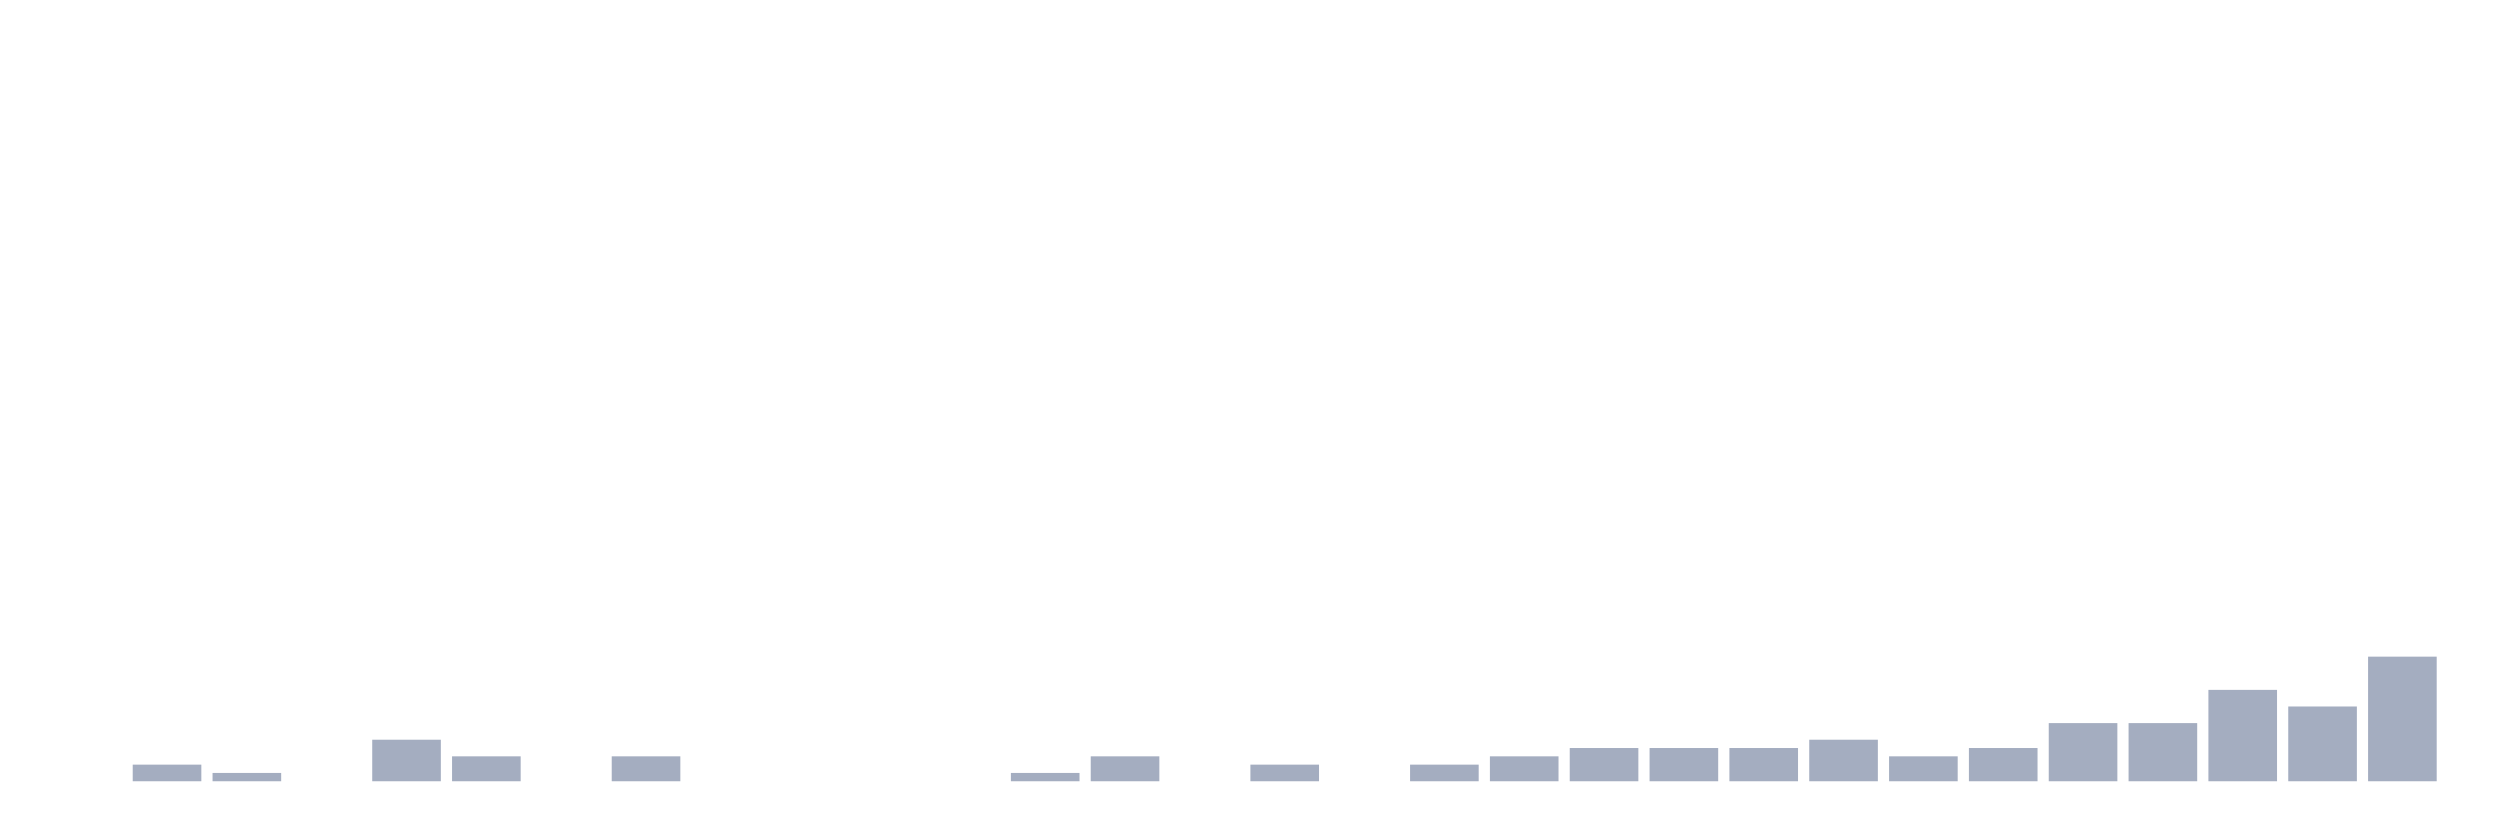
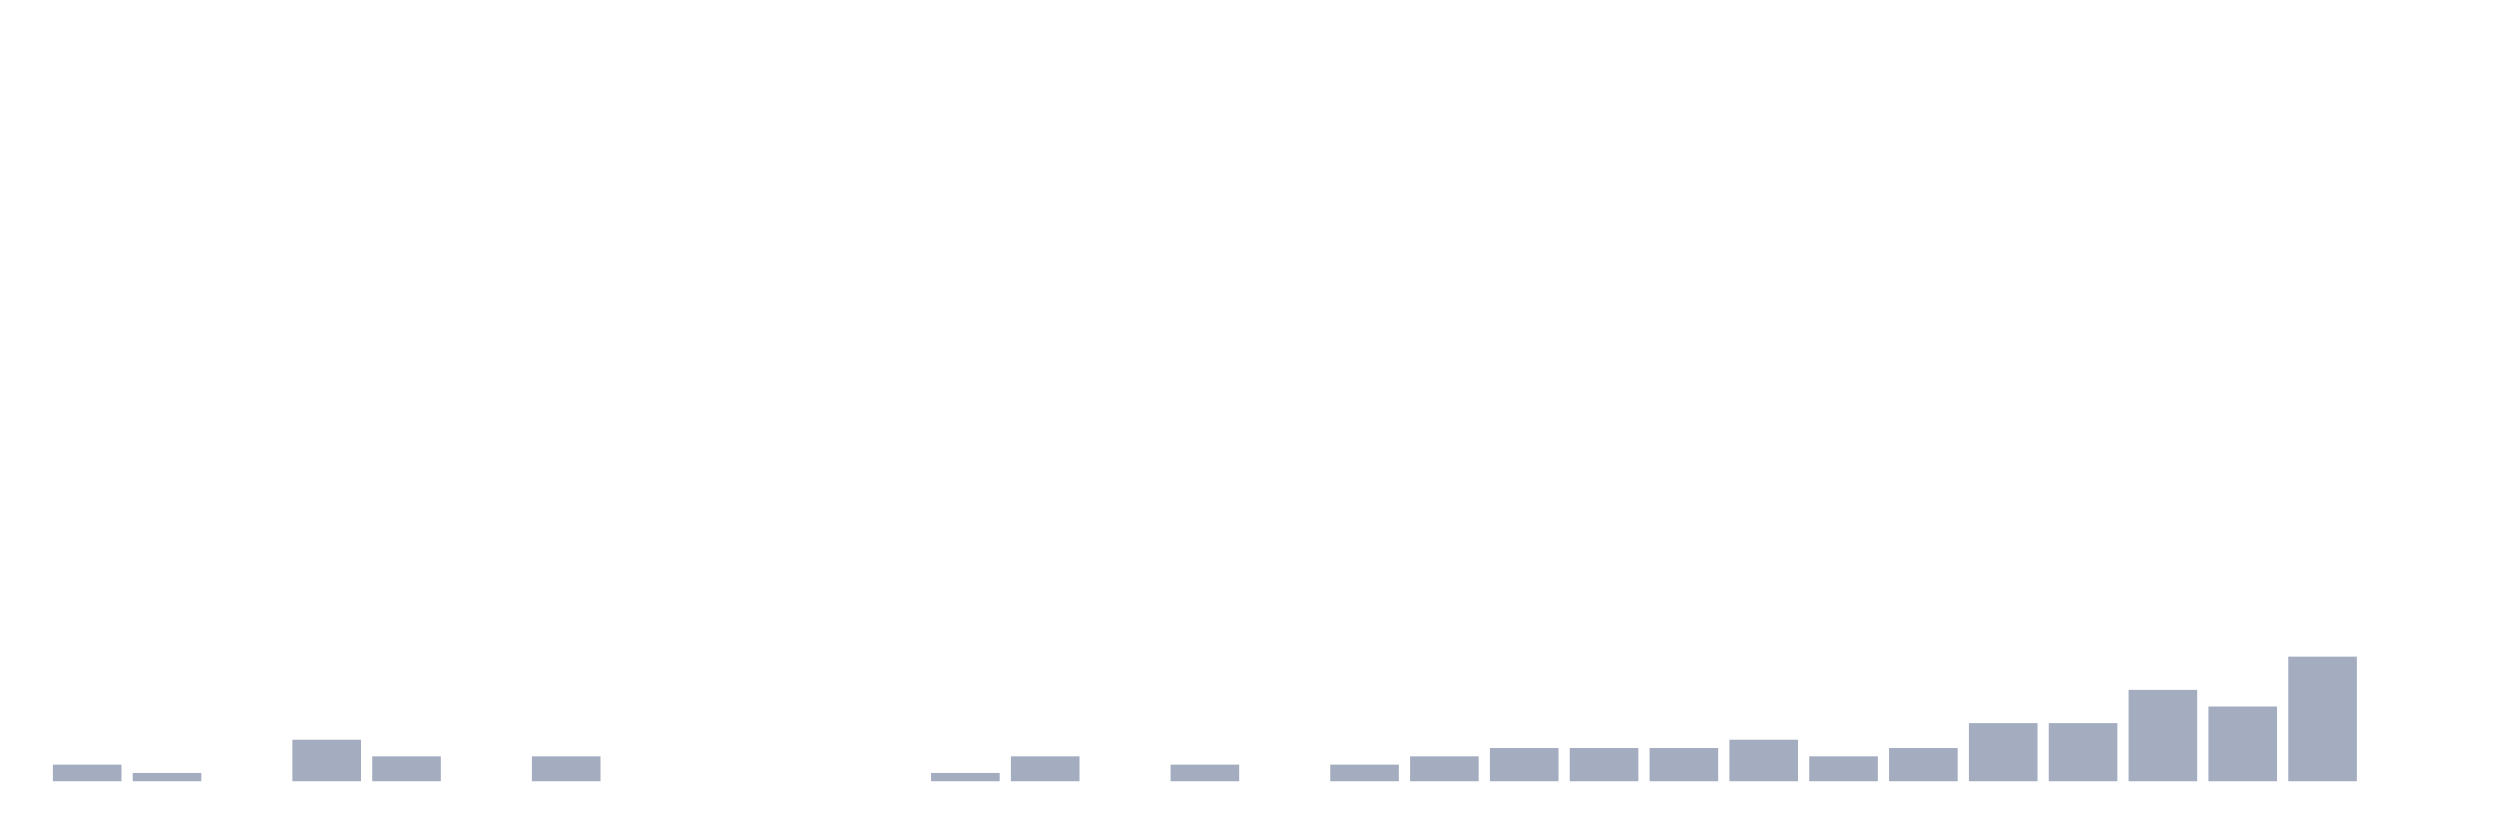
<svg xmlns="http://www.w3.org/2000/svg" viewBox="0 0 480 160">
  <g transform="translate(10,10)">
-     <rect class="bar" x="0.153" width="13.175" y="140" height="0" fill="rgb(164,173,192)" />
-     <rect class="bar" x="15.482" width="13.175" y="136.81" height="3.19" fill="rgb(164,173,192)" />
-     <rect class="bar" x="30.81" width="13.175" y="138.405" height="1.595" fill="rgb(164,173,192)" />
-     <rect class="bar" x="46.138" width="13.175" y="140" height="0" fill="rgb(164,173,192)" />
-     <rect class="bar" x="61.466" width="13.175" y="132.026" height="7.974" fill="rgb(164,173,192)" />
-     <rect class="bar" x="76.794" width="13.175" y="135.215" height="4.785" fill="rgb(164,173,192)" />
-     <rect class="bar" x="92.123" width="13.175" y="140" height="0" fill="rgb(164,173,192)" />
-     <rect class="bar" x="107.451" width="13.175" y="135.215" height="4.785" fill="rgb(164,173,192)" />
+     <rect class="bar" x="0.153" width="13.175" y="136.81" height="3.19" fill="rgb(164,173,192)" />
+     <rect class="bar" x="15.482" width="13.175" y="138.405" height="1.595" fill="rgb(164,173,192)" />
+     <rect class="bar" x="30.81" width="13.175" y="140" height="0" fill="rgb(164,173,192)" />
+     <rect class="bar" x="46.138" width="13.175" y="132.026" height="7.974" fill="rgb(164,173,192)" />
+     <rect class="bar" x="61.466" width="13.175" y="135.215" height="4.785" fill="rgb(164,173,192)" />
+     <rect class="bar" x="76.794" width="13.175" y="140" height="0" fill="rgb(164,173,192)" />
+     <rect class="bar" x="92.123" width="13.175" y="135.215" height="4.785" fill="rgb(164,173,192)" />
+     <rect class="bar" x="107.451" width="13.175" y="140" height="0" fill="rgb(164,173,192)" />
    <rect class="bar" x="122.779" width="13.175" y="140" height="0" fill="rgb(164,173,192)" />
    <rect class="bar" x="138.107" width="13.175" y="140" height="0" fill="rgb(164,173,192)" />
    <rect class="bar" x="153.436" width="13.175" y="140" height="0" fill="rgb(164,173,192)" />
-     <rect class="bar" x="168.764" width="13.175" y="140" height="0" fill="rgb(164,173,192)" />
-     <rect class="bar" x="184.092" width="13.175" y="138.405" height="1.595" fill="rgb(164,173,192)" />
-     <rect class="bar" x="199.42" width="13.175" y="135.215" height="4.785" fill="rgb(164,173,192)" />
-     <rect class="bar" x="214.748" width="13.175" y="140" height="0" fill="rgb(164,173,192)" />
-     <rect class="bar" x="230.077" width="13.175" y="136.81" height="3.19" fill="rgb(164,173,192)" />
-     <rect class="bar" x="245.405" width="13.175" y="140" height="0" fill="rgb(164,173,192)" />
-     <rect class="bar" x="260.733" width="13.175" y="136.81" height="3.19" fill="rgb(164,173,192)" />
-     <rect class="bar" x="276.061" width="13.175" y="135.215" height="4.785" fill="rgb(164,173,192)" />
+     <rect class="bar" x="168.764" width="13.175" y="138.405" height="1.595" fill="rgb(164,173,192)" />
+     <rect class="bar" x="184.092" width="13.175" y="135.215" height="4.785" fill="rgb(164,173,192)" />
+     <rect class="bar" x="199.42" width="13.175" y="140" height="0" fill="rgb(164,173,192)" />
+     <rect class="bar" x="214.748" width="13.175" y="136.81" height="3.19" fill="rgb(164,173,192)" />
+     <rect class="bar" x="230.077" width="13.175" y="140" height="0" fill="rgb(164,173,192)" />
+     <rect class="bar" x="245.405" width="13.175" y="136.81" height="3.19" fill="rgb(164,173,192)" />
+     <rect class="bar" x="260.733" width="13.175" y="135.215" height="4.785" fill="rgb(164,173,192)" />
+     <rect class="bar" x="276.061" width="13.175" y="133.62" height="6.38" fill="rgb(164,173,192)" />
    <rect class="bar" x="291.39" width="13.175" y="133.62" height="6.38" fill="rgb(164,173,192)" />
    <rect class="bar" x="306.718" width="13.175" y="133.62" height="6.38" fill="rgb(164,173,192)" />
-     <rect class="bar" x="322.046" width="13.175" y="133.62" height="6.38" fill="rgb(164,173,192)" />
-     <rect class="bar" x="337.374" width="13.175" y="132.026" height="7.974" fill="rgb(164,173,192)" />
-     <rect class="bar" x="352.702" width="13.175" y="135.215" height="4.785" fill="rgb(164,173,192)" />
-     <rect class="bar" x="368.031" width="13.175" y="133.62" height="6.38" fill="rgb(164,173,192)" />
+     <rect class="bar" x="322.046" width="13.175" y="132.026" height="7.974" fill="rgb(164,173,192)" />
+     <rect class="bar" x="337.374" width="13.175" y="135.215" height="4.785" fill="rgb(164,173,192)" />
+     <rect class="bar" x="352.702" width="13.175" y="133.62" height="6.38" fill="rgb(164,173,192)" />
+     <rect class="bar" x="368.031" width="13.175" y="128.836" height="11.164" fill="rgb(164,173,192)" />
    <rect class="bar" x="383.359" width="13.175" y="128.836" height="11.164" fill="rgb(164,173,192)" />
-     <rect class="bar" x="398.687" width="13.175" y="128.836" height="11.164" fill="rgb(164,173,192)" />
-     <rect class="bar" x="414.015" width="13.175" y="122.456" height="17.544" fill="rgb(164,173,192)" />
-     <rect class="bar" x="429.344" width="13.175" y="125.646" height="14.354" fill="rgb(164,173,192)" />
-     <rect class="bar" x="444.672" width="13.175" y="116.077" height="23.923" fill="rgb(164,173,192)" />
+     <rect class="bar" x="398.687" width="13.175" y="122.456" height="17.544" fill="rgb(164,173,192)" />
+     <rect class="bar" x="414.015" width="13.175" y="125.646" height="14.354" fill="rgb(164,173,192)" />
+     <rect class="bar" x="429.344" width="13.175" y="116.077" height="23.923" fill="rgb(164,173,192)" />
+     <rect class="bar" x="444.672" width="13.175" y="140" height="0" fill="rgb(164,173,192)" />
  </g>
</svg>
